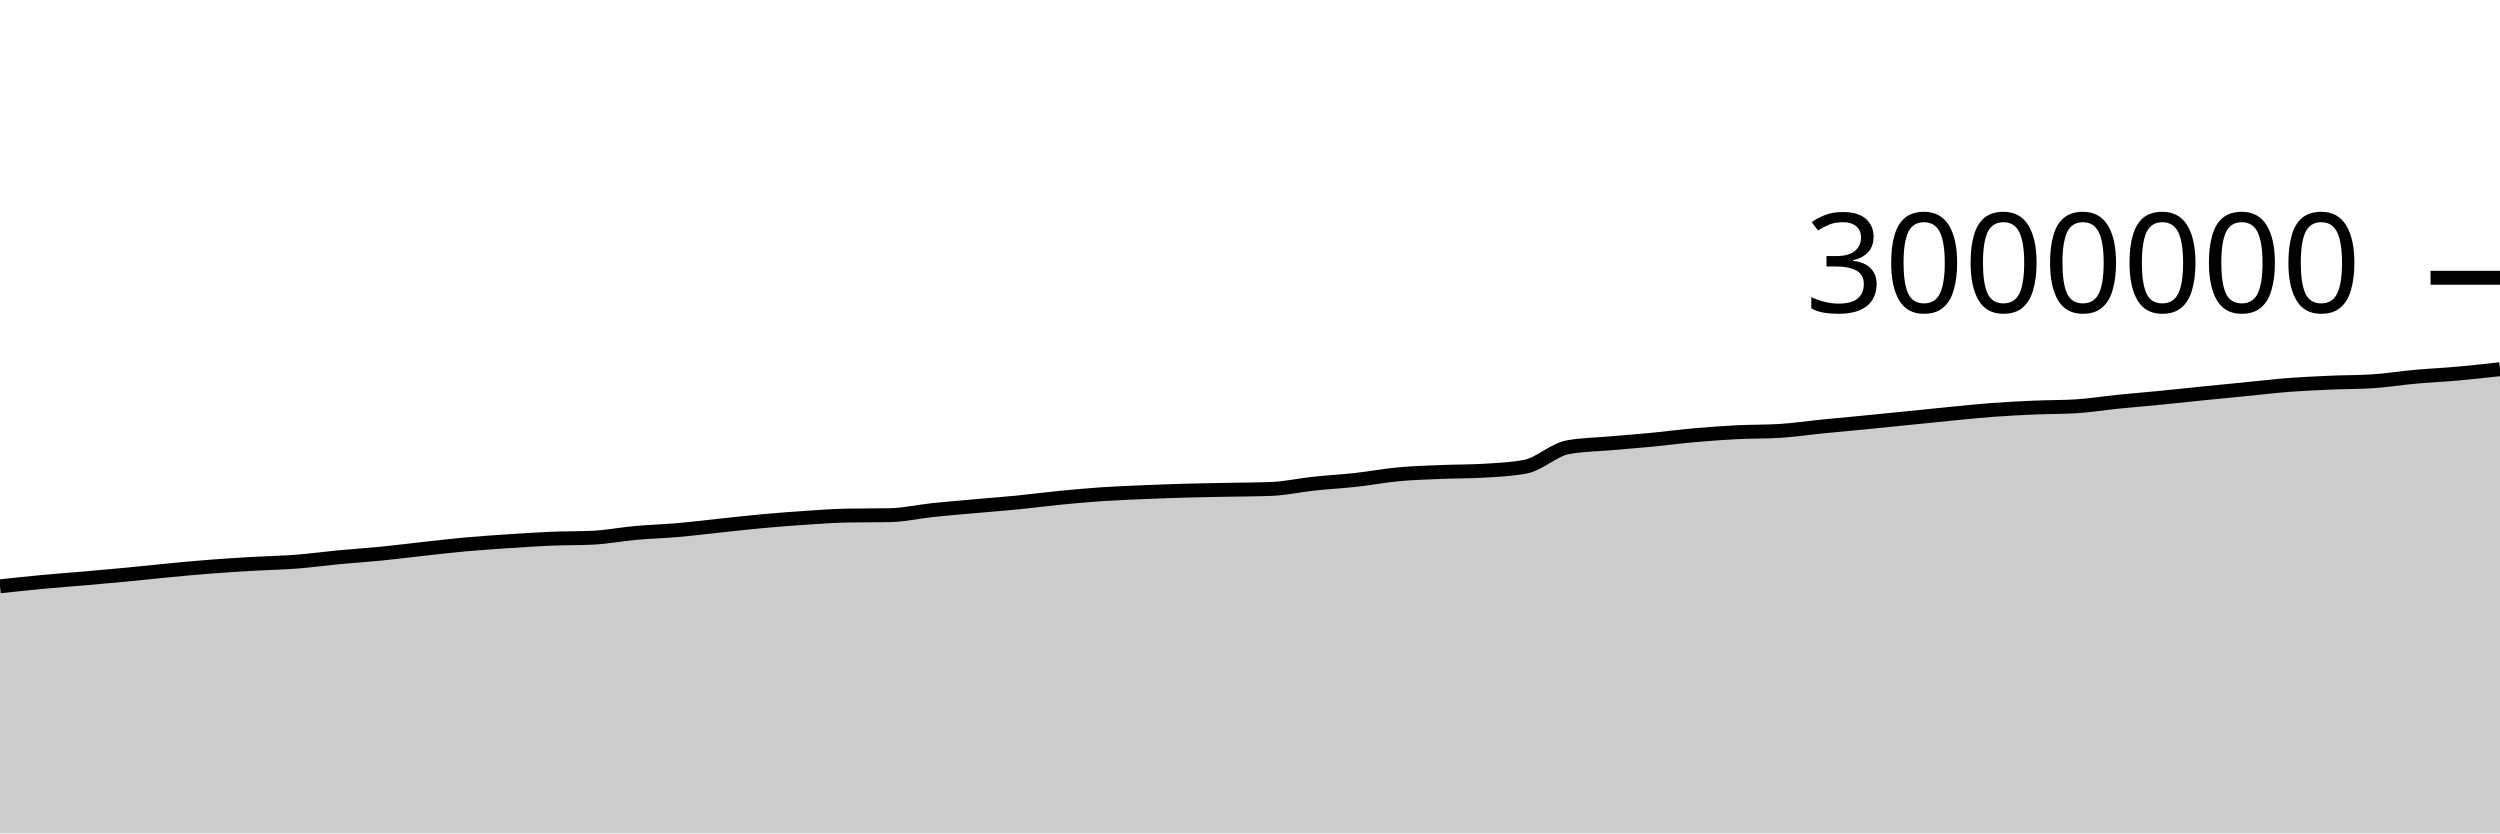
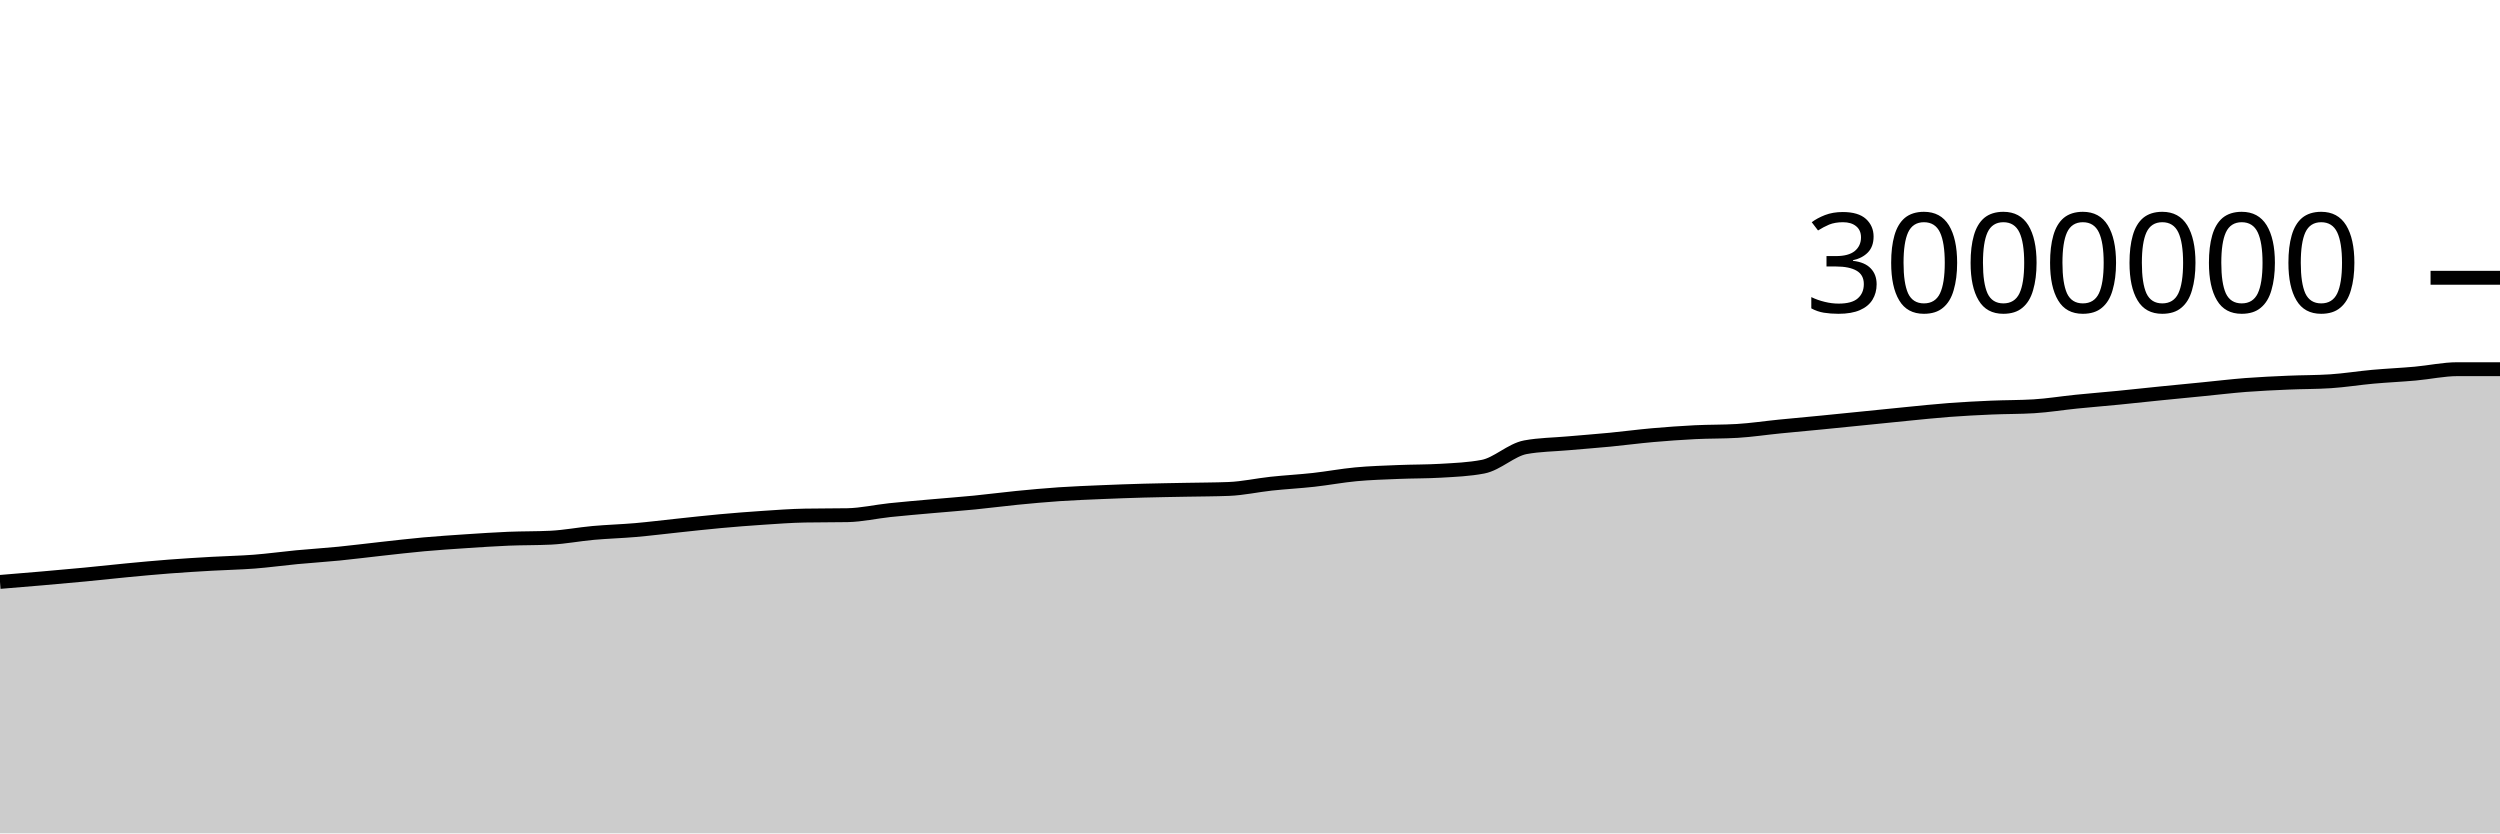
<svg xmlns="http://www.w3.org/2000/svg" viewBox="0 0 180 60">
  <g transform="translate(0,20)">
-     <path class="area" fill="rgba(0, 0, 0, 0.2)" d="M0,22.215C1.017,22.104,2.034,21.994,3.051,21.898C4.068,21.803,5.085,21.731,6.102,21.643C7.119,21.555,8.136,21.465,9.153,21.368C10.169,21.271,11.186,21.155,12.203,21.059C13.22,20.962,14.237,20.867,15.254,20.789C16.271,20.711,17.288,20.65,18.305,20.592C19.322,20.533,20.339,20.517,21.356,20.438C22.373,20.36,23.39,20.217,24.407,20.12C25.424,20.024,26.441,19.961,27.458,19.861C28.475,19.76,29.492,19.628,30.508,19.517C31.525,19.406,32.542,19.285,33.559,19.193C34.576,19.102,35.593,19.035,36.61,18.967C37.627,18.9,38.644,18.831,39.661,18.788C40.678,18.746,41.695,18.763,42.712,18.713C43.729,18.662,44.746,18.463,45.763,18.371C46.78,18.28,47.797,18.252,48.814,18.164C49.831,18.075,50.847,17.945,51.864,17.839C52.881,17.732,53.898,17.616,54.915,17.524C55.932,17.431,56.949,17.351,57.966,17.284C58.983,17.216,60,17.139,61.017,17.121C62.034,17.102,63.051,17.111,64.068,17.093C65.085,17.074,66.102,16.837,67.119,16.729C68.136,16.622,69.153,16.538,70.169,16.447C71.186,16.356,72.203,16.282,73.22,16.182C74.237,16.082,75.254,15.946,76.271,15.846C77.288,15.747,78.305,15.652,79.322,15.583C80.339,15.515,81.356,15.476,82.373,15.433C83.39,15.39,84.407,15.353,85.424,15.325C86.441,15.296,87.458,15.284,88.475,15.263C89.492,15.243,90.508,15.244,91.525,15.204C92.542,15.165,93.559,14.934,94.576,14.825C95.593,14.716,96.61,14.663,97.627,14.551C98.644,14.438,99.661,14.244,100.678,14.149C101.695,14.054,102.712,14.026,103.729,13.983C104.746,13.941,105.763,13.953,106.78,13.894C107.797,13.834,108.814,13.796,109.831,13.601C110.847,13.406,111.864,12.389,112.881,12.201C113.898,12.014,114.915,12.011,115.932,11.92C116.949,11.83,117.966,11.755,118.983,11.657C120,11.558,121.017,11.422,122.034,11.332C123.051,11.243,124.068,11.169,125.085,11.118C126.102,11.067,127.119,11.088,128.136,11.026C129.153,10.965,130.169,10.81,131.186,10.709C132.203,10.608,133.22,10.518,134.237,10.418C135.254,10.318,136.271,10.214,137.288,10.112C138.305,10.009,139.322,9.903,140.339,9.804C141.356,9.705,142.373,9.595,143.39,9.519C144.407,9.443,145.424,9.39,146.441,9.346C147.458,9.302,148.475,9.315,149.492,9.253C150.508,9.191,151.525,9.023,152.542,8.92C153.559,8.817,154.576,8.737,155.593,8.637C156.61,8.537,157.627,8.424,158.644,8.321C159.661,8.218,160.678,8.121,161.695,8.021C162.712,7.921,163.729,7.798,164.746,7.719C165.763,7.641,166.78,7.596,167.797,7.551C168.814,7.506,169.831,7.518,170.847,7.451C171.864,7.385,172.881,7.218,173.898,7.126C174.915,7.035,175.932,6.991,176.949,6.9C177.966,6.809,178.983,6.695,180,6.581L180,40C178.983,40,177.966,40,176.949,40C175.932,40,174.915,40,173.898,40C172.881,40,171.864,40,170.847,40C169.831,40,168.814,40,167.797,40C166.78,40,165.763,40,164.746,40C163.729,40,162.712,40,161.695,40C160.678,40,159.661,40,158.644,40C157.627,40,156.61,40,155.593,40C154.576,40,153.559,40,152.542,40C151.525,40,150.508,40,149.492,40C148.475,40,147.458,40,146.441,40C145.424,40,144.407,40,143.39,40C142.373,40,141.356,40,140.339,40C139.322,40,138.305,40,137.288,40C136.271,40,135.254,40,134.237,40C133.22,40,132.203,40,131.186,40C130.169,40,129.153,40,128.136,40C127.119,40,126.102,40,125.085,40C124.068,40,123.051,40,122.034,40C121.017,40,120,40,118.983,40C117.966,40,116.949,40,115.932,40C114.915,40,113.898,40,112.881,40C111.864,40,110.847,40,109.831,40C108.814,40,107.797,40,106.78,40C105.763,40,104.746,40,103.729,40C102.712,40,101.695,40,100.678,40C99.661,40,98.644,40,97.627,40C96.61,40,95.593,40,94.576,40C93.559,40,92.542,40,91.525,40C90.508,40,89.492,40,88.475,40C87.458,40,86.441,40,85.424,40C84.407,40,83.39,40,82.373,40C81.356,40,80.339,40,79.322,40C78.305,40,77.288,40,76.271,40C75.254,40,74.237,40,73.22,40C72.203,40,71.186,40,70.169,40C69.153,40,68.136,40,67.119,40C66.102,40,65.085,40,64.068,40C63.051,40,62.034,40,61.017,40C60,40,58.983,40,57.966,40C56.949,40,55.932,40,54.915,40C53.898,40,52.881,40,51.864,40C50.847,40,49.831,40,48.814,40C47.797,40,46.78,40,45.763,40C44.746,40,43.729,40,42.712,40C41.695,40,40.678,40,39.661,40C38.644,40,37.627,40,36.61,40C35.593,40,34.576,40,33.559,40C32.542,40,31.525,40,30.508,40C29.492,40,28.475,40,27.458,40C26.441,40,25.424,40,24.407,40C23.39,40,22.373,40,21.356,40C20.339,40,19.322,40,18.305,40C17.288,40,16.271,40,15.254,40C14.237,40,13.22,40,12.203,40C11.186,40,10.169,40,9.153,40C8.136,40,7.119,40,6.102,40C5.085,40,4.068,40,3.051,40C2.034,40,1.017,40,0,40Z" />
-     <path class="line" stroke="black" fill="none" d="M0,22.215C1.017,22.104,2.034,21.994,3.051,21.898C4.068,21.803,5.085,21.731,6.102,21.643C7.119,21.555,8.136,21.465,9.153,21.368C10.169,21.271,11.186,21.155,12.203,21.059C13.22,20.962,14.237,20.867,15.254,20.789C16.271,20.711,17.288,20.65,18.305,20.592C19.322,20.533,20.339,20.517,21.356,20.438C22.373,20.36,23.39,20.217,24.407,20.12C25.424,20.024,26.441,19.961,27.458,19.861C28.475,19.76,29.492,19.628,30.508,19.517C31.525,19.406,32.542,19.285,33.559,19.193C34.576,19.102,35.593,19.035,36.61,18.967C37.627,18.9,38.644,18.831,39.661,18.788C40.678,18.746,41.695,18.763,42.712,18.713C43.729,18.662,44.746,18.463,45.763,18.371C46.78,18.28,47.797,18.252,48.814,18.164C49.831,18.075,50.847,17.945,51.864,17.839C52.881,17.732,53.898,17.616,54.915,17.524C55.932,17.431,56.949,17.351,57.966,17.284C58.983,17.216,60,17.139,61.017,17.121C62.034,17.102,63.051,17.111,64.068,17.093C65.085,17.074,66.102,16.837,67.119,16.729C68.136,16.622,69.153,16.538,70.169,16.447C71.186,16.356,72.203,16.282,73.22,16.182C74.237,16.082,75.254,15.946,76.271,15.846C77.288,15.747,78.305,15.652,79.322,15.583C80.339,15.515,81.356,15.476,82.373,15.433C83.39,15.39,84.407,15.353,85.424,15.325C86.441,15.296,87.458,15.284,88.475,15.263C89.492,15.243,90.508,15.244,91.525,15.204C92.542,15.165,93.559,14.934,94.576,14.825C95.593,14.716,96.61,14.663,97.627,14.551C98.644,14.438,99.661,14.244,100.678,14.149C101.695,14.054,102.712,14.026,103.729,13.983C104.746,13.941,105.763,13.953,106.78,13.894C107.797,13.834,108.814,13.796,109.831,13.601C110.847,13.406,111.864,12.389,112.881,12.201C113.898,12.014,114.915,12.011,115.932,11.92C116.949,11.83,117.966,11.755,118.983,11.657C120,11.558,121.017,11.422,122.034,11.332C123.051,11.243,124.068,11.169,125.085,11.118C126.102,11.067,127.119,11.088,128.136,11.026C129.153,10.965,130.169,10.81,131.186,10.709C132.203,10.608,133.22,10.518,134.237,10.418C135.254,10.318,136.271,10.214,137.288,10.112C138.305,10.009,139.322,9.903,140.339,9.804C141.356,9.705,142.373,9.595,143.39,9.519C144.407,9.443,145.424,9.39,146.441,9.346C147.458,9.302,148.475,9.315,149.492,9.253C150.508,9.191,151.525,9.023,152.542,8.92C153.559,8.817,154.576,8.737,155.593,8.637C156.61,8.537,157.627,8.424,158.644,8.321C159.661,8.218,160.678,8.121,161.695,8.021C162.712,7.921,163.729,7.798,164.746,7.719C165.763,7.641,166.78,7.596,167.797,7.551C168.814,7.506,169.831,7.518,170.847,7.451C171.864,7.385,172.881,7.218,173.898,7.126C174.915,7.035,175.932,6.991,176.949,6.9C177.966,6.809,178.983,6.695,180,6.581" />
+     <path class="area" fill="rgba(0, 0, 0, 0.2)" d="M0,21.898C1.017,21.815,2.034,21.731,3.051,21.643C4.068,21.555,5.085,21.465,6.102,21.368C7.119,21.271,8.136,21.155,9.153,21.059C10.169,20.962,11.186,20.867,12.203,20.789C13.22,20.711,14.237,20.65,15.254,20.592C16.271,20.533,17.288,20.517,18.305,20.438C19.322,20.36,20.339,20.217,21.356,20.12C22.373,20.024,23.39,19.961,24.407,19.861C25.424,19.76,26.441,19.628,27.458,19.517C28.475,19.406,29.492,19.285,30.508,19.193C31.525,19.102,32.542,19.035,33.559,18.967C34.576,18.9,35.593,18.831,36.61,18.788C37.627,18.746,38.644,18.763,39.661,18.713C40.678,18.662,41.695,18.463,42.712,18.371C43.729,18.28,44.746,18.252,45.763,18.164C46.78,18.075,47.797,17.945,48.814,17.839C49.831,17.732,50.847,17.616,51.864,17.524C52.881,17.431,53.898,17.351,54.915,17.284C55.932,17.216,56.949,17.139,57.966,17.121C58.983,17.102,60,17.111,61.017,17.093C62.034,17.074,63.051,16.837,64.068,16.729C65.085,16.622,66.102,16.538,67.119,16.447C68.136,16.356,69.153,16.282,70.169,16.182C71.186,16.082,72.203,15.946,73.22,15.846C74.237,15.747,75.254,15.652,76.271,15.583C77.288,15.515,78.305,15.476,79.322,15.433C80.339,15.39,81.356,15.353,82.373,15.325C83.39,15.296,84.407,15.284,85.424,15.263C86.441,15.243,87.458,15.244,88.475,15.204C89.492,15.165,90.508,14.934,91.525,14.825C92.542,14.716,93.559,14.663,94.576,14.551C95.593,14.438,96.61,14.244,97.627,14.149C98.644,14.054,99.661,14.026,100.678,13.983C101.695,13.941,102.712,13.953,103.729,13.894C104.746,13.834,105.763,13.796,106.78,13.601C107.797,13.406,108.814,12.389,109.831,12.201C110.847,12.014,111.864,12.011,112.881,11.92C113.898,11.83,114.915,11.755,115.932,11.657C116.949,11.558,117.966,11.422,118.983,11.332C120,11.243,121.017,11.169,122.034,11.118C123.051,11.067,124.068,11.088,125.085,11.026C126.102,10.965,127.119,10.81,128.136,10.709C129.153,10.608,130.169,10.518,131.186,10.418C132.203,10.318,133.22,10.214,134.237,10.112C135.254,10.009,136.271,9.903,137.288,9.804C138.305,9.705,139.322,9.595,140.339,9.519C141.356,9.443,142.373,9.39,143.39,9.346C144.407,9.302,145.424,9.315,146.441,9.253C147.458,9.191,148.475,9.023,149.492,8.92C150.508,8.817,151.525,8.737,152.542,8.637C153.559,8.537,154.576,8.424,155.593,8.321C156.61,8.218,157.627,8.121,158.644,8.021C159.661,7.921,160.678,7.798,161.695,7.719C162.712,7.641,163.729,7.596,164.746,7.551C165.763,7.506,166.78,7.518,167.797,7.451C168.814,7.385,169.831,7.218,170.847,7.126C171.864,7.035,172.881,6.991,173.898,6.9C174.915,6.809,175.932,6.581,176.949,6.581C177.966,6.581,178.983,6.581,180,6.581L180,40C178.983,40,177.966,40,176.949,40C175.932,40,174.915,40,173.898,40C172.881,40,171.864,40,170.847,40C169.831,40,168.814,40,167.797,40C166.78,40,165.763,40,164.746,40C163.729,40,162.712,40,161.695,40C160.678,40,159.661,40,158.644,40C157.627,40,156.61,40,155.593,40C154.576,40,153.559,40,152.542,40C151.525,40,150.508,40,149.492,40C148.475,40,147.458,40,146.441,40C145.424,40,144.407,40,143.39,40C142.373,40,141.356,40,140.339,40C139.322,40,138.305,40,137.288,40C136.271,40,135.254,40,134.237,40C133.22,40,132.203,40,131.186,40C130.169,40,129.153,40,128.136,40C127.119,40,126.102,40,125.085,40C124.068,40,123.051,40,122.034,40C121.017,40,120,40,118.983,40C117.966,40,116.949,40,115.932,40C114.915,40,113.898,40,112.881,40C111.864,40,110.847,40,109.831,40C108.814,40,107.797,40,106.78,40C105.763,40,104.746,40,103.729,40C102.712,40,101.695,40,100.678,40C99.661,40,98.644,40,97.627,40C96.61,40,95.593,40,94.576,40C93.559,40,92.542,40,91.525,40C90.508,40,89.492,40,88.475,40C87.458,40,86.441,40,85.424,40C84.407,40,83.39,40,82.373,40C81.356,40,80.339,40,79.322,40C78.305,40,77.288,40,76.271,40C75.254,40,74.237,40,73.22,40C72.203,40,71.186,40,70.169,40C69.153,40,68.136,40,67.119,40C66.102,40,65.085,40,64.068,40C63.051,40,62.034,40,61.017,40C60,40,58.983,40,57.966,40C56.949,40,55.932,40,54.915,40C53.898,40,52.881,40,51.864,40C50.847,40,49.831,40,48.814,40C47.797,40,46.78,40,45.763,40C44.746,40,43.729,40,42.712,40C41.695,40,40.678,40,39.661,40C38.644,40,37.627,40,36.61,40C35.593,40,34.576,40,33.559,40C32.542,40,31.525,40,30.508,40C29.492,40,28.475,40,27.458,40C26.441,40,25.424,40,24.407,40C23.39,40,22.373,40,21.356,40C20.339,40,19.322,40,18.305,40C17.288,40,16.271,40,15.254,40C14.237,40,13.22,40,12.203,40C11.186,40,10.169,40,9.153,40C8.136,40,7.119,40,6.102,40C5.085,40,4.068,40,3.051,40C2.034,40,1.017,40,0,40Z" />
+     <path class="line" stroke="black" fill="none" d="M0,21.898C1.017,21.815,2.034,21.731,3.051,21.643C4.068,21.555,5.085,21.465,6.102,21.368C7.119,21.271,8.136,21.155,9.153,21.059C10.169,20.962,11.186,20.867,12.203,20.789C13.22,20.711,14.237,20.65,15.254,20.592C16.271,20.533,17.288,20.517,18.305,20.438C19.322,20.36,20.339,20.217,21.356,20.12C22.373,20.024,23.39,19.961,24.407,19.861C25.424,19.76,26.441,19.628,27.458,19.517C28.475,19.406,29.492,19.285,30.508,19.193C31.525,19.102,32.542,19.035,33.559,18.967C34.576,18.9,35.593,18.831,36.61,18.788C37.627,18.746,38.644,18.763,39.661,18.713C40.678,18.662,41.695,18.463,42.712,18.371C43.729,18.28,44.746,18.252,45.763,18.164C46.78,18.075,47.797,17.945,48.814,17.839C49.831,17.732,50.847,17.616,51.864,17.524C52.881,17.431,53.898,17.351,54.915,17.284C55.932,17.216,56.949,17.139,57.966,17.121C58.983,17.102,60,17.111,61.017,17.093C62.034,17.074,63.051,16.837,64.068,16.729C65.085,16.622,66.102,16.538,67.119,16.447C68.136,16.356,69.153,16.282,70.169,16.182C71.186,16.082,72.203,15.946,73.22,15.846C74.237,15.747,75.254,15.652,76.271,15.583C77.288,15.515,78.305,15.476,79.322,15.433C80.339,15.39,81.356,15.353,82.373,15.325C83.39,15.296,84.407,15.284,85.424,15.263C86.441,15.243,87.458,15.244,88.475,15.204C89.492,15.165,90.508,14.934,91.525,14.825C92.542,14.716,93.559,14.663,94.576,14.551C95.593,14.438,96.61,14.244,97.627,14.149C98.644,14.054,99.661,14.026,100.678,13.983C101.695,13.941,102.712,13.953,103.729,13.894C104.746,13.834,105.763,13.796,106.78,13.601C107.797,13.406,108.814,12.389,109.831,12.201C110.847,12.014,111.864,12.011,112.881,11.92C113.898,11.83,114.915,11.755,115.932,11.657C116.949,11.558,117.966,11.422,118.983,11.332C120,11.243,121.017,11.169,122.034,11.118C123.051,11.067,124.068,11.088,125.085,11.026C126.102,10.965,127.119,10.81,128.136,10.709C129.153,10.608,130.169,10.518,131.186,10.418C132.203,10.318,133.22,10.214,134.237,10.112C135.254,10.009,136.271,9.903,137.288,9.804C138.305,9.705,139.322,9.595,140.339,9.519C141.356,9.443,142.373,9.39,143.39,9.346C144.407,9.302,145.424,9.315,146.441,9.253C147.458,9.191,148.475,9.023,149.492,8.92C150.508,8.817,151.525,8.737,152.542,8.637C153.559,8.537,154.576,8.424,155.593,8.321C156.61,8.218,157.627,8.121,158.644,8.021C159.661,7.921,160.678,7.798,161.695,7.719C162.712,7.641,163.729,7.596,164.746,7.551C165.763,7.506,166.78,7.518,167.797,7.451C168.814,7.385,169.831,7.218,170.847,7.126C171.864,7.035,172.881,6.991,173.898,6.9C174.915,6.809,175.932,6.581,176.949,6.581C177.966,6.581,178.983,6.581,180,6.581" />
    <path class="axis-ceiling" stroke-width="1" stroke="black" fill="none" d="M175,0L180,0" />
    <text class="axis-ceiling-label" font-family="sans-serif" text-anchor="end" font-size="10px" x="170" y="2.5">3000000</text>
  </g>
</svg>
